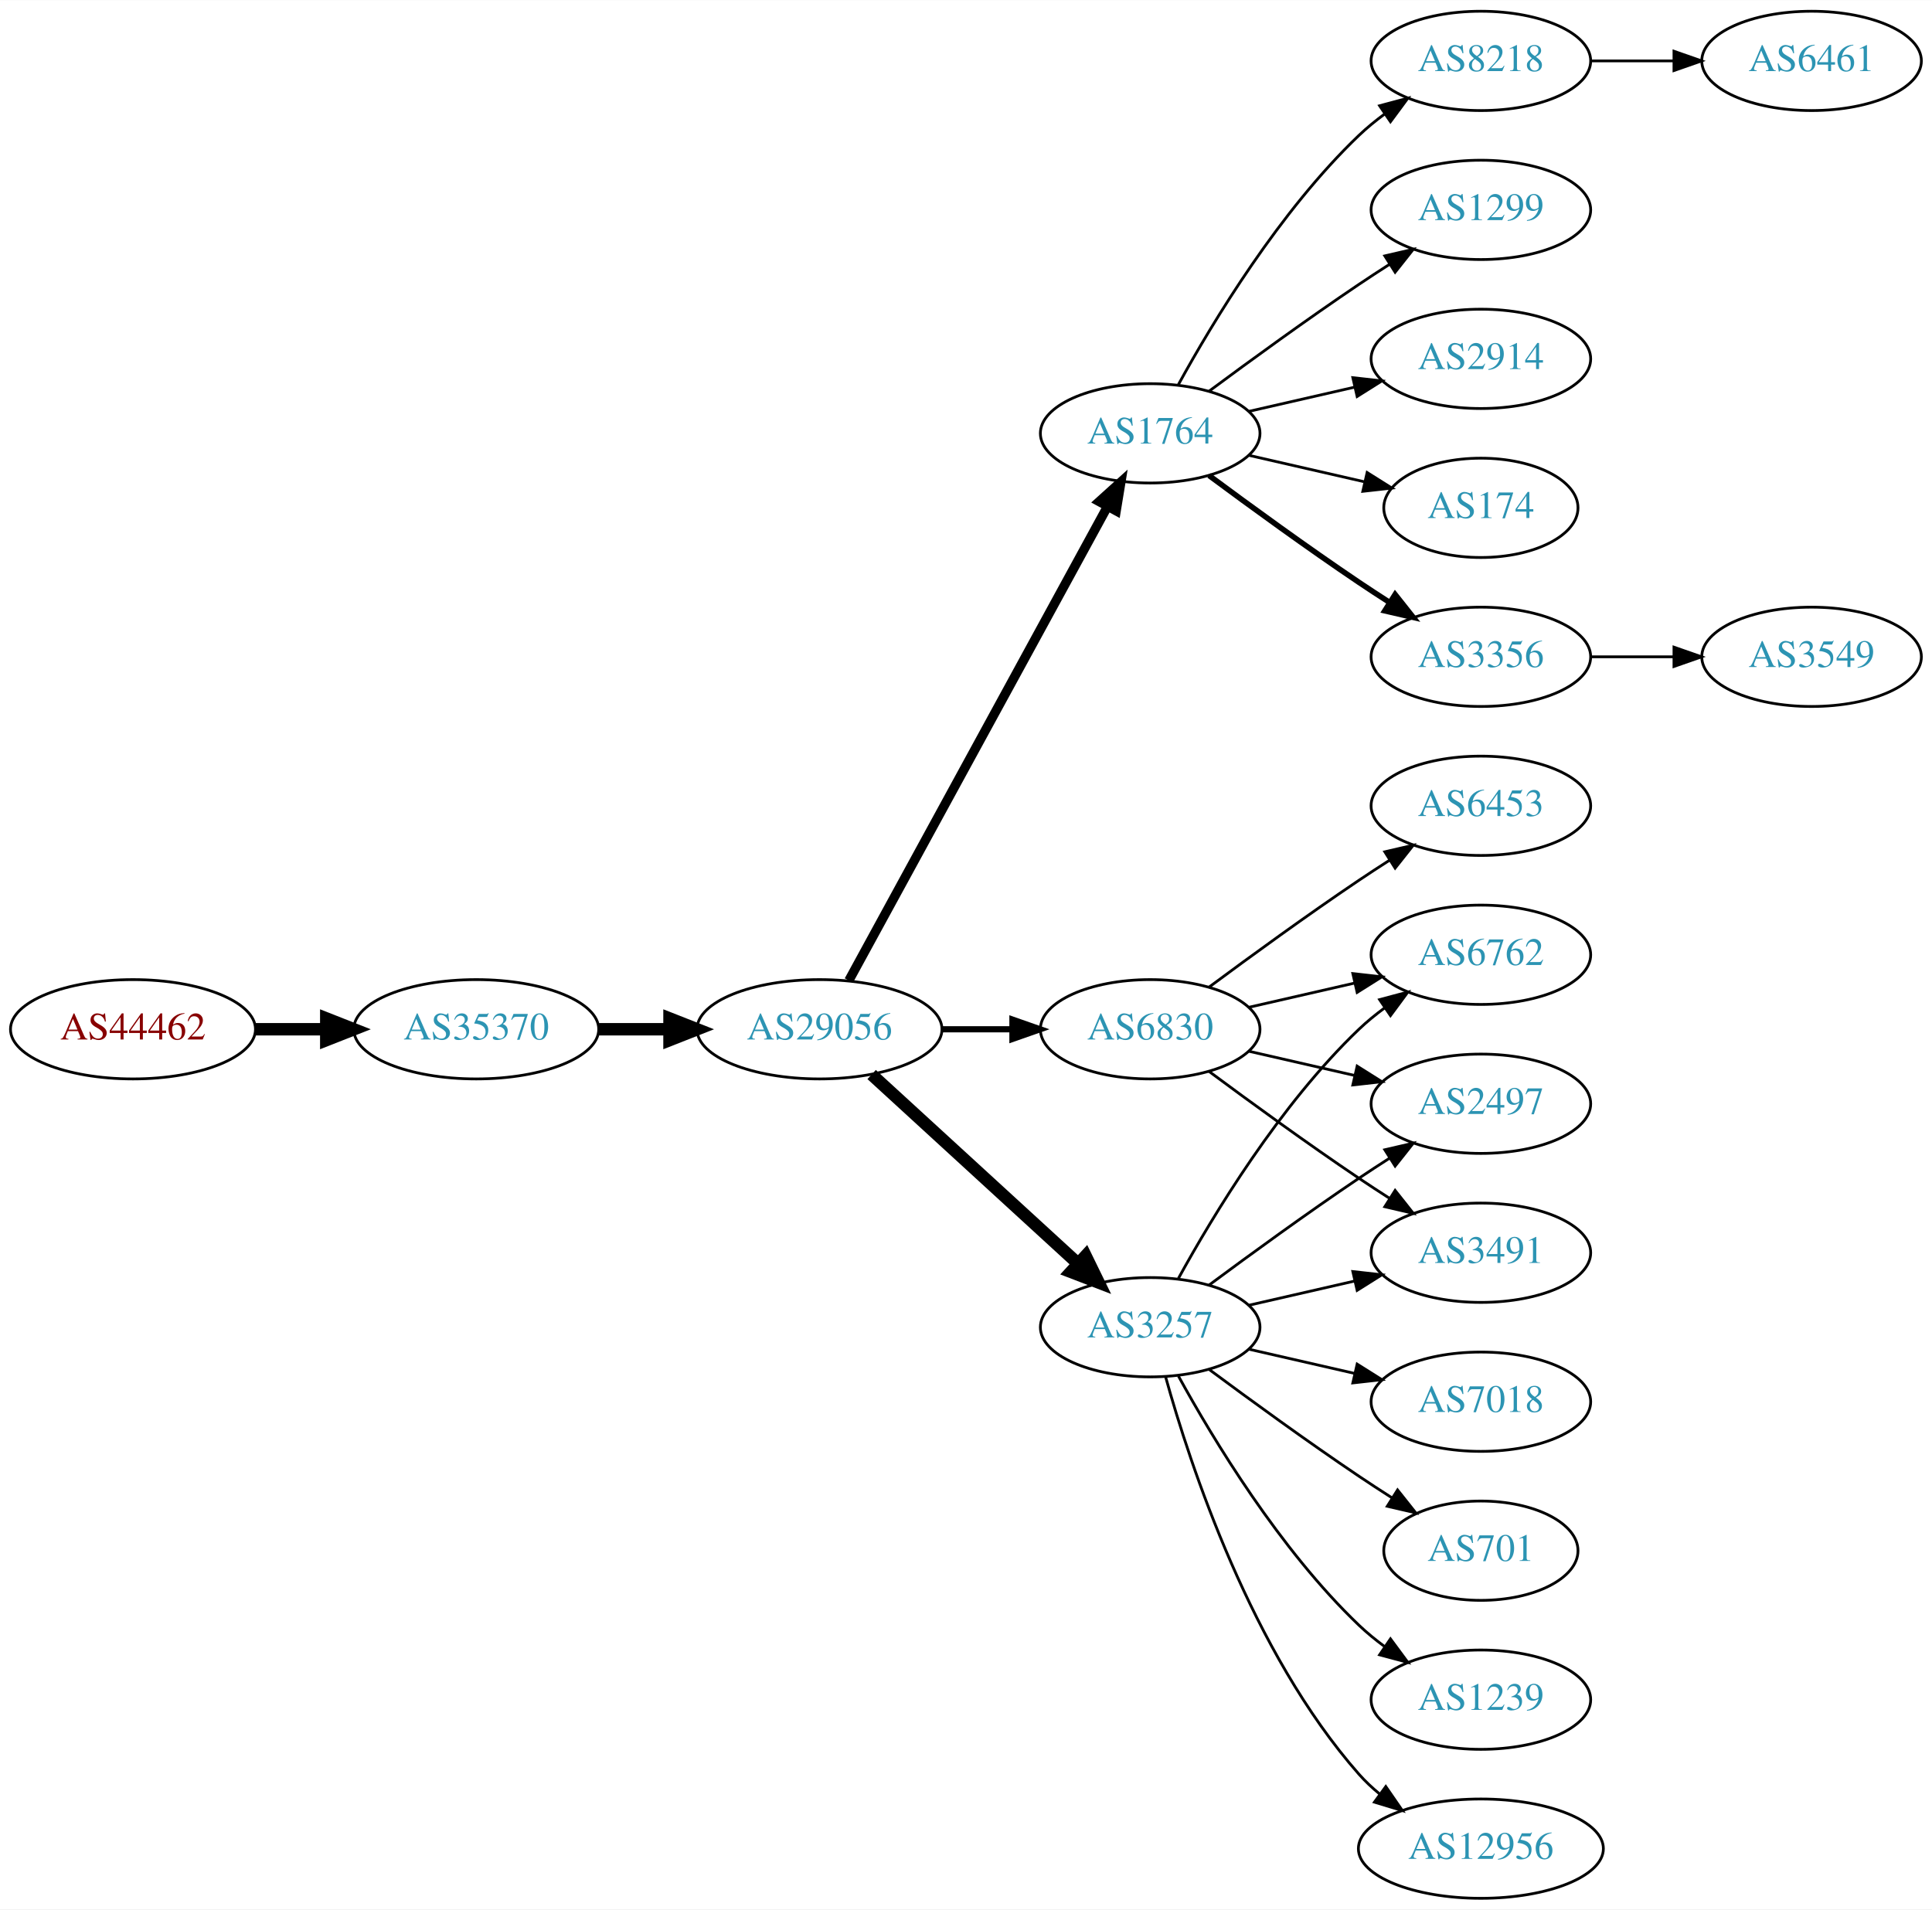
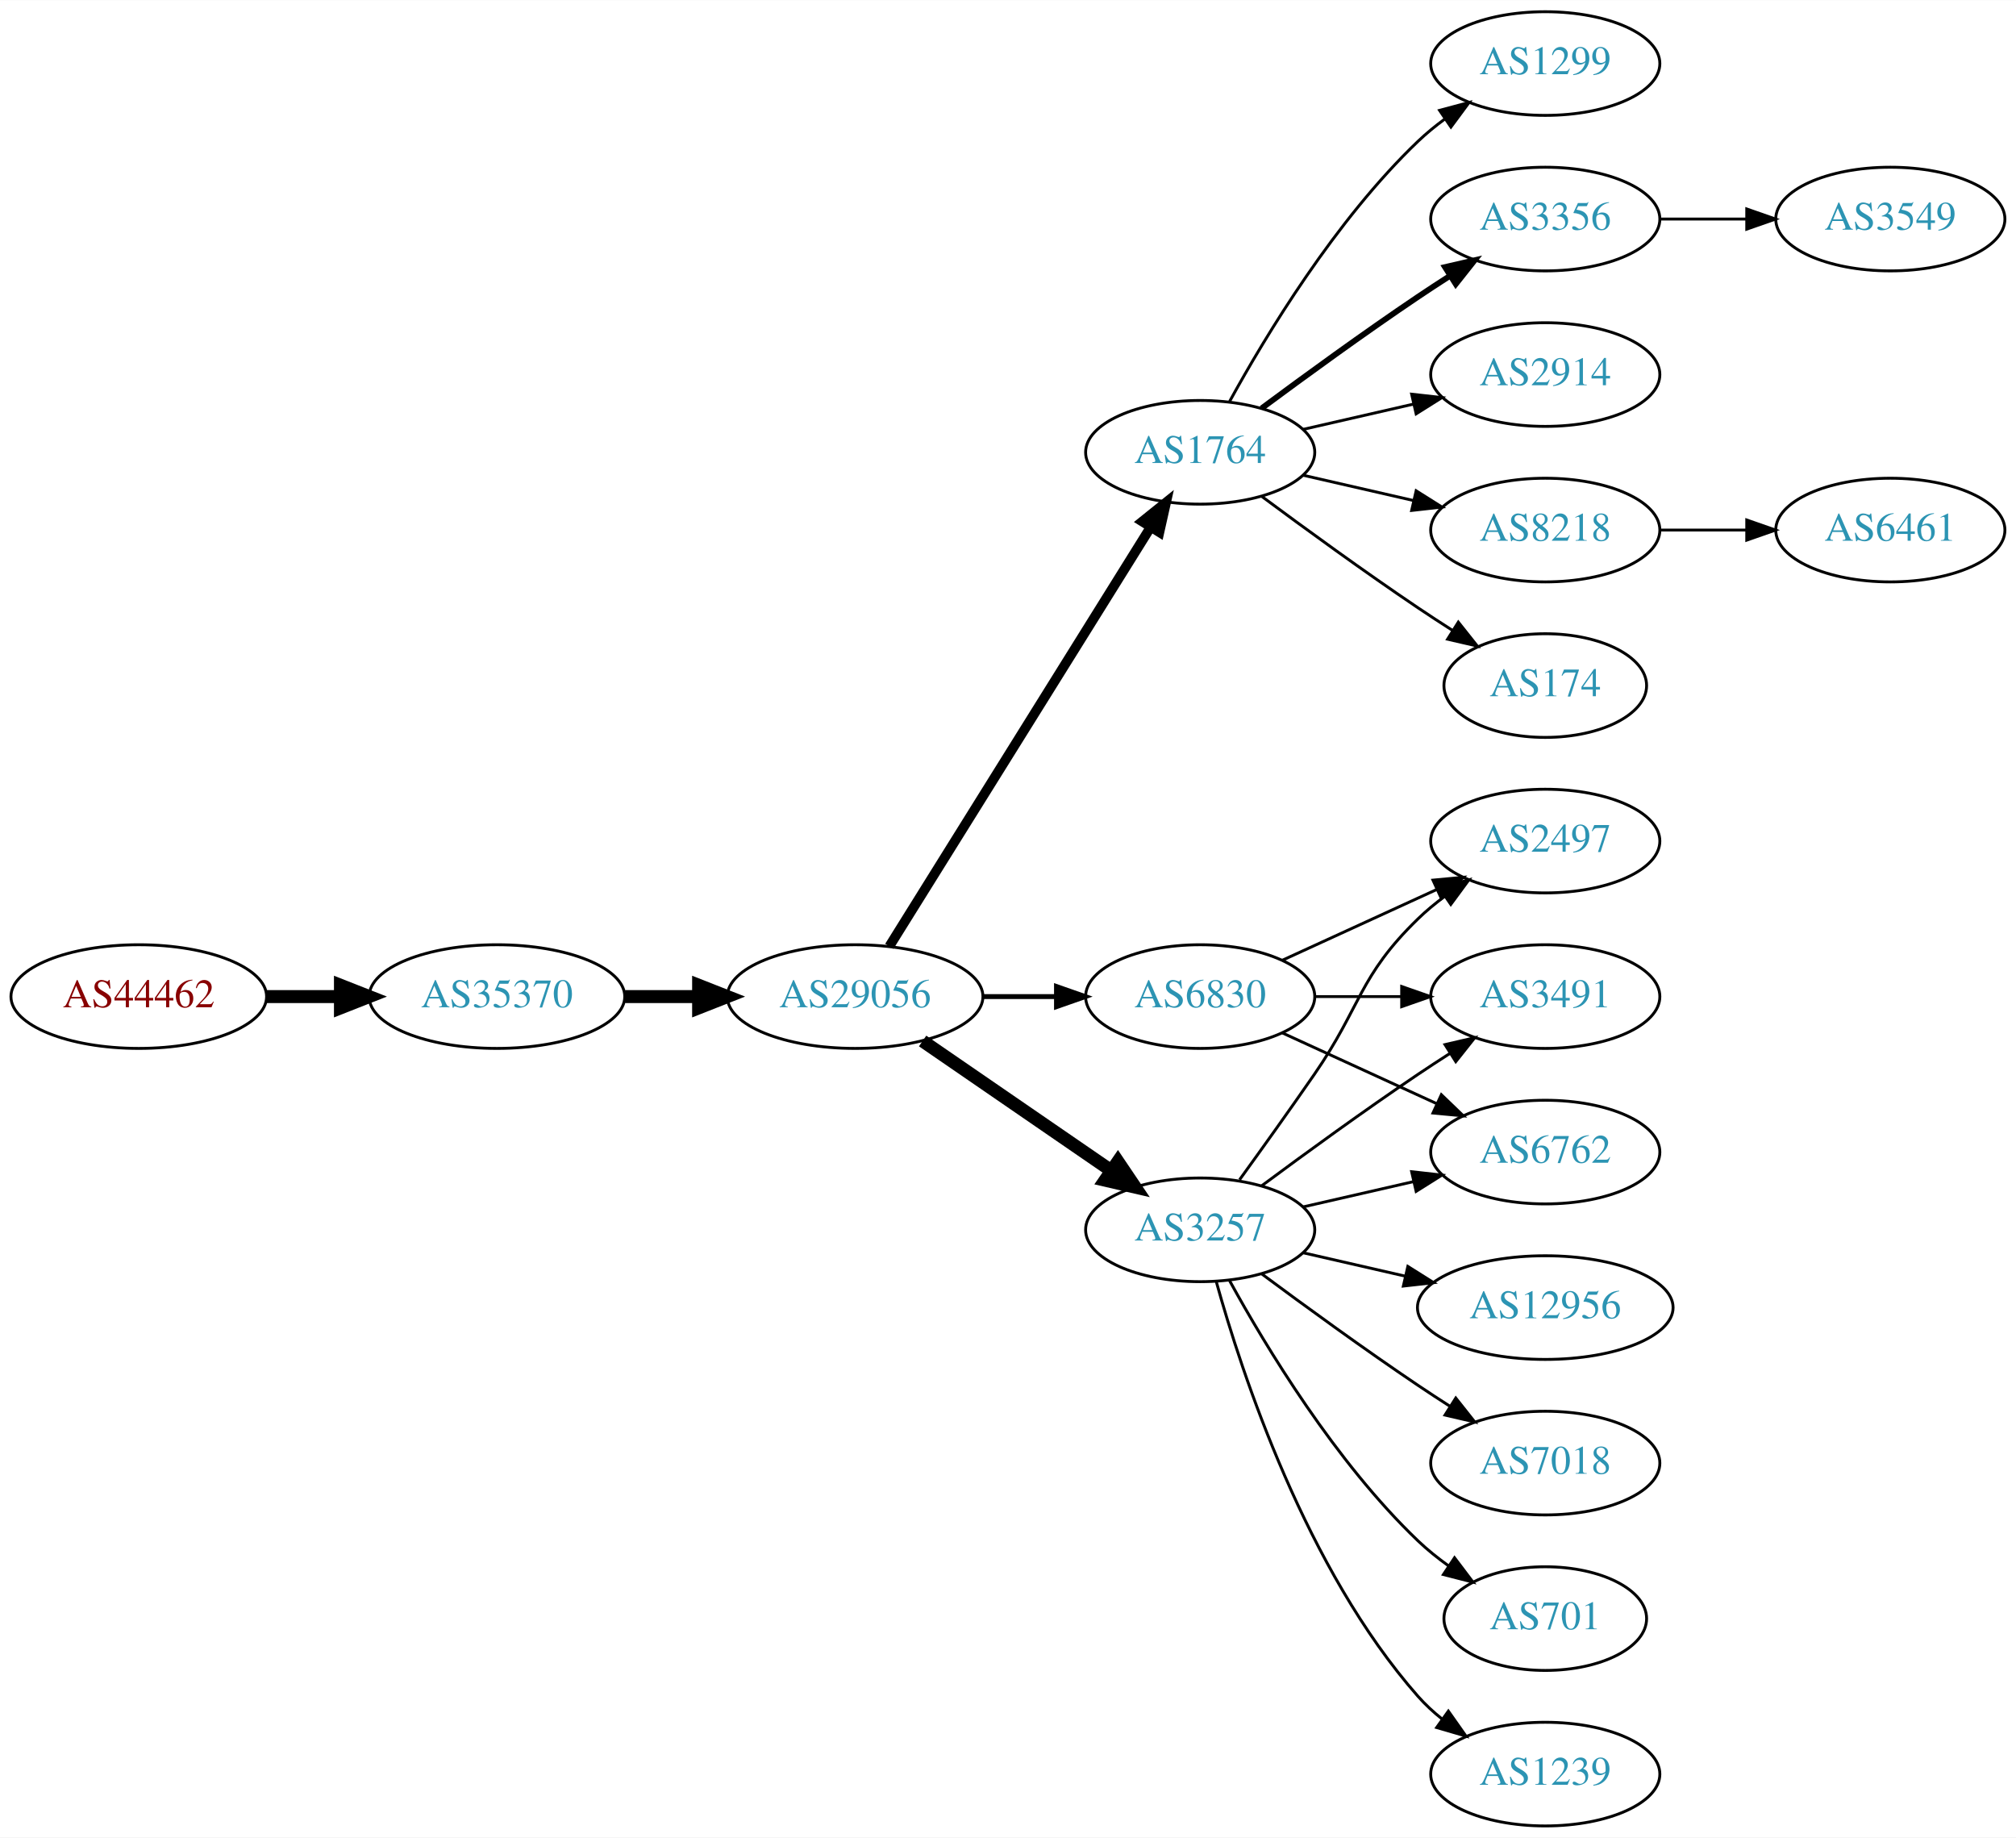
- <svg xmlns="http://www.w3.org/2000/svg" xmlns:xlink="http://www.w3.org/1999/xlink" width="700pt" height="692pt" viewBox="0.00 0.00 700.15 692.00">
-   <g id="graph0" class="graph" transform="scale(1 1) rotate(0) translate(4 688)">
-     <polygon fill="white" stroke="none" points="-4,4 -4,-688 696.155,-688 696.155,4 -4,4" />
+ <svg xmlns="http://www.w3.org/2000/svg" xmlns:xlink="http://www.w3.org/1999/xlink" width="700pt" height="638pt" viewBox="0.00 0.00 700.15 638.00">
+   <g id="graph0" class="graph" transform="scale(1 1) rotate(0) translate(4 634)">
+     <polygon fill="white" stroke="none" points="-4,4 -4,-634 696.155,-634 696.155,4 -4,4" />
    <g id="node1" class="node">
      <g id="a_node1">
        <a xlink:href="/asn/44462" xlink:title="AS44462 ~ Stadtwerke Muerzzuschlag GmbH [AT]">
-           <ellipse fill="#ffffff" stroke="black" cx="44.196" cy="-315" rx="44.393" ry="18" />
-           <text text-anchor="middle" x="44.196" y="-311.3" font-family="Times,serif" font-size="14.00" fill="#880000">AS44462</text>
+           <ellipse fill="#ffffff" stroke="black" cx="44.196" cy="-288" rx="44.393" ry="18" />
+           <text text-anchor="middle" x="44.196" y="-284.3" font-family="Times,serif" font-size="14.00" fill="#880000">AS44462</text>
        </a>
      </g>
    </g>
    <g id="node2" class="node">
      <g id="a_node2">
        <a xlink:href="/asn/35370" xlink:title="AS35370 ~ AINET-AS [AT]">
-           <ellipse fill="#ffffff" stroke="black" cx="168.588" cy="-315" rx="44.393" ry="18" />
-           <text text-anchor="middle" x="168.588" y="-311.3" font-family="Times,serif" font-size="14.00" fill="#2c94b3">AS35370</text>
+           <ellipse fill="#ffffff" stroke="black" cx="168.588" cy="-288" rx="44.393" ry="18" />
+           <text text-anchor="middle" x="168.588" y="-284.3" font-family="Times,serif" font-size="14.00" fill="#2c94b3">AS35370</text>
        </a>
      </g>
    </g>
    <g id="edge1" class="edge">
-       <path fill="none" stroke="black" stroke-width="4.5" d="M88.692,-315C96.898,-315 105.569,-315 114.041,-315" />
-       <polygon fill="black" stroke="black" stroke-width="4.5" points="114.233,-318.938 124.233,-315 114.233,-311.063 114.233,-318.938" />
+       <path fill="none" stroke="black" stroke-width="4.5" d="M88.692,-288C96.898,-288 105.569,-288 114.041,-288" />
+       <polygon fill="black" stroke="black" stroke-width="4.5" points="114.233,-291.938 124.233,-288 114.233,-284.063 114.233,-291.938" />
    </g>
    <g id="node3" class="node">
      <g id="a_node3">
        <a xlink:href="/asn/29056" xlink:title="AS29056 ~ Citycom Telekommunikation GmbH [AT]">
-           <ellipse fill="#ffffff" stroke="black" cx="292.98" cy="-315" rx="44.393" ry="18" />
-           <text text-anchor="middle" x="292.98" y="-311.3" font-family="Times,serif" font-size="14.00" fill="#2c94b3">AS29056</text>
+           <ellipse fill="#ffffff" stroke="black" cx="292.98" cy="-288" rx="44.393" ry="18" />
+           <text text-anchor="middle" x="292.98" y="-284.3" font-family="Times,serif" font-size="14.00" fill="#2c94b3">AS29056</text>
        </a>
      </g>
    </g>
    <g id="edge2" class="edge">
-       <path fill="none" stroke="black" stroke-width="4.5" d="M213.084,-315C221.29,-315 229.961,-315 238.434,-315" />
-       <polygon fill="black" stroke="black" stroke-width="4.5" points="238.625,-318.938 248.625,-315 238.625,-311.063 238.625,-318.938" />
+       <path fill="none" stroke="black" stroke-width="4.5" d="M213.084,-288C221.29,-288 229.961,-288 238.434,-288" />
+       <polygon fill="black" stroke="black" stroke-width="4.5" points="238.625,-291.938 248.625,-288 238.625,-284.063 238.625,-291.938" />
    </g>
    <g id="node4" class="node">
      <g id="a_node4">
        <a xlink:href="/asn/1764" xlink:title="AS1764 ~ NEXTLAYER-AS [AT]">
-           <ellipse fill="#ffffff" stroke="black" cx="412.823" cy="-531" rx="39.794" ry="18" />
-           <text text-anchor="middle" x="412.823" y="-527.3" font-family="Times,serif" font-size="14.00" fill="#2c94b3">AS1764</text>
+           <ellipse fill="#ffffff" stroke="black" cx="412.823" cy="-477" rx="39.794" ry="18" />
+           <text text-anchor="middle" x="412.823" y="-473.3" font-family="Times,serif" font-size="14.00" fill="#2c94b3">AS1764</text>
        </a>
      </g>
    </g>
    <g id="edge3" class="edge">
-       <path fill="none" stroke="black" stroke-width="3.375" d="M303.624,-332.676C324.305,-370.584 373.018,-459.873 397.397,-504.559" />
-       <polygon fill="black" stroke="black" stroke-width="3.375" points="394.35,-506.28 402.211,-513.383 400.495,-502.928 394.35,-506.28" />
+       <path fill="none" stroke="black" stroke-width="3.375" d="M304.856,-305.442C325.639,-338.775 371.099,-411.686 395.528,-450.866" />
+       <polygon fill="black" stroke="black" stroke-width="3.375" points="392.713,-452.966 400.974,-459.6 398.653,-449.263 392.713,-452.966" />
    </g>
    <g id="node5" class="node">
      <g id="a_node5">
        <a xlink:href="/asn/3257" xlink:title="AS3257 ~ GTT [DE]">
          <ellipse fill="#ffffff" stroke="black" cx="412.823" cy="-207" rx="39.794" ry="18" />
          <text text-anchor="middle" x="412.823" y="-203.3" font-family="Times,serif" font-size="14.00" fill="#2c94b3">AS3257</text>
        </a>
      </g>
    </g>
    <g id="edge4" class="edge">
-       <path fill="none" stroke="black" stroke-width="4.5" d="M311.878,-298.597C331.806,-280.333 364.164,-250.678 386.641,-230.079" />
-       <polygon fill="black" stroke="black" stroke-width="4.5" points="389.431,-232.863 394.143,-223.203 384.11,-227.057 389.431,-232.863" />
+       <path fill="none" stroke="black" stroke-width="4.5" d="M316.423,-272.574C335.004,-259.802 361.565,-241.545 381.945,-227.537" />
+       <polygon fill="black" stroke="black" stroke-width="4.5" points="384.249,-230.731 390.259,-221.822 379.788,-224.242 384.249,-230.731" />
    </g>
    <g id="node6" class="node">
      <g id="a_node6">
        <a xlink:href="/asn/6830" xlink:title="AS6830 ~ LGI-UPC [AT]">
-           <ellipse fill="#ffffff" stroke="black" cx="412.823" cy="-315" rx="39.794" ry="18" />
-           <text text-anchor="middle" x="412.823" y="-311.3" font-family="Times,serif" font-size="14.00" fill="#2c94b3">AS6830</text>
+           <ellipse fill="#ffffff" stroke="black" cx="412.823" cy="-288" rx="39.794" ry="18" />
+           <text text-anchor="middle" x="412.823" y="-284.3" font-family="Times,serif" font-size="14.00" fill="#2c94b3">AS6830</text>
        </a>
      </g>
    </g>
    <g id="edge5" class="edge">
-       <path fill="none" stroke="black" stroke-width="2.25" d="M337.191,-315C345.504,-315 354.267,-315 362.749,-315" />
-       <polygon fill="black" stroke="black" stroke-width="2.25" points="362.908,-318.5 372.908,-315 362.908,-311.5 362.908,-318.5" />
+       <path fill="none" stroke="black" stroke-width="1.688" d="M337.191,-288C345.504,-288 354.267,-288 362.749,-288" />
+       <polygon fill="black" stroke="black" stroke-width="1.688" points="362.908,-291.5 372.908,-288 362.908,-284.5 362.908,-291.5" />
    </g>
    <g id="node7" class="node">
      <g id="a_node7">
        <a xlink:href="/asn/3356" xlink:title="AS3356 ~ Level 3 Parent, LLC [US]">
-           <ellipse fill="#ffffff" stroke="black" cx="532.666" cy="-450" rx="39.794" ry="18" />
-           <text text-anchor="middle" x="532.666" y="-446.3" font-family="Times,serif" font-size="14.00" fill="#2c94b3">AS3356</text>
+           <ellipse fill="#ffffff" stroke="black" cx="532.666" cy="-558" rx="39.794" ry="18" />
+           <text text-anchor="middle" x="532.666" y="-554.3" font-family="Times,serif" font-size="14.00" fill="#2c94b3">AS3356</text>
        </a>
      </g>
    </g>
    <g id="edge6" class="edge">
-       <path fill="none" stroke="black" stroke-width="2" d="M434.153,-515.723C449.016,-504.696 469.76,-489.593 488.469,-477 492.018,-474.611 495.769,-472.161 499.517,-469.758" />
-       <polygon fill="black" stroke="black" stroke-width="2" points="501.585,-472.591 508.166,-464.288 497.843,-466.675 501.585,-472.591" />
+       <path fill="none" stroke="black" stroke-width="2" d="M434.153,-492.277C449.016,-503.304 469.76,-518.407 488.469,-531 492.018,-533.389 495.769,-535.839 499.517,-538.242" />
+       <polygon fill="black" stroke="black" stroke-width="2" points="497.843,-541.325 508.166,-543.712 501.585,-535.409 497.843,-541.325" />
    </g>
    <g id="node8" class="node">
      <g id="a_node8">
-         <a xlink:href="/asn/8218" xlink:title="AS8218 ~ legacy Neotelecoms [FR]">
-           <ellipse fill="#ffffff" stroke="black" cx="532.666" cy="-666" rx="39.794" ry="18" />
-           <text text-anchor="middle" x="532.666" y="-662.3" font-family="Times,serif" font-size="14.00" fill="#2c94b3">AS8218</text>
+         <a xlink:href="/asn/2914" xlink:title="AS2914 ~ NTT America, Inc. [US]">
+           <ellipse fill="#ffffff" stroke="black" cx="532.666" cy="-504" rx="39.794" ry="18" />
+           <text text-anchor="middle" x="532.666" y="-500.3" font-family="Times,serif" font-size="14.00" fill="#2c94b3">AS2914</text>
        </a>
      </g>
    </g>
    <g id="edge7" class="edge">
-       <path fill="none" stroke="black" d="M423.064,-548.713C435.61,-571.561 459.787,-611.611 488.469,-639 491.338,-641.739 494.527,-644.347 497.836,-646.785" />
-       <polygon fill="black" stroke="black" points="495.959,-649.742 506.195,-652.477 499.899,-643.956 495.959,-649.742" />
+       <path fill="none" stroke="black" d="M448.542,-484.955C460.542,-487.704 474.163,-490.825 486.856,-493.733" />
+       <polygon fill="black" stroke="black" points="486.258,-497.187 496.787,-496.009 487.821,-490.364 486.258,-497.187" />
    </g>
    <g id="node9" class="node">
      <g id="a_node9">
+         <a xlink:href="/asn/8218" xlink:title="AS8218 ~ legacy Neotelecoms [FR]">
+           <ellipse fill="#ffffff" stroke="black" cx="532.666" cy="-450" rx="39.794" ry="18" />
+           <text text-anchor="middle" x="532.666" y="-446.3" font-family="Times,serif" font-size="14.00" fill="#2c94b3">AS8218</text>
+         </a>
+       </g>
+     </g>
+     <g id="edge8" class="edge">
+       <path fill="none" stroke="black" d="M448.542,-469.045C460.542,-466.296 474.163,-463.175 486.856,-460.267" />
+       <polygon fill="black" stroke="black" points="487.821,-463.636 496.787,-457.991 486.258,-456.813 487.821,-463.636" />
+     </g>
+     <g id="node10" class="node">
+       <g id="a_node10">
+         <a xlink:href="/asn/174" xlink:title="AS174 ~ Cogent Communications [US]">
+           <ellipse fill="#ffffff" stroke="black" cx="532.666" cy="-396" rx="35.194" ry="18" />
+           <text text-anchor="middle" x="532.666" y="-392.3" font-family="Times,serif" font-size="14.00" fill="#2c94b3">AS174</text>
+         </a>
+       </g>
+     </g>
+     <g id="edge9" class="edge">
+       <path fill="none" stroke="black" d="M434.153,-461.723C449.016,-450.696 469.76,-435.593 488.469,-423 492.287,-420.431 496.337,-417.79 500.367,-415.214" />
+       <polygon fill="black" stroke="black" points="502.471,-418.025 509.061,-409.729 498.736,-412.105 502.471,-418.025" />
+     </g>
+     <g id="node11" class="node">
+       <g id="a_node11">
        <a xlink:href="/asn/1299" xlink:title="AS1299 ~ Telia Carrier [EU]">
          <ellipse fill="#ffffff" stroke="black" cx="532.666" cy="-612" rx="39.794" ry="18" />
          <text text-anchor="middle" x="532.666" y="-608.3" font-family="Times,serif" font-size="14.00" fill="#2c94b3">AS1299</text>
        </a>
      </g>
    </g>
-     <g id="edge8" class="edge">
-       <path fill="none" stroke="black" d="M434.153,-546.277C449.016,-557.304 469.76,-572.407 488.469,-585 492.018,-587.389 495.769,-589.839 499.517,-592.242" />
-       <polygon fill="black" stroke="black" points="497.843,-595.325 508.166,-597.712 501.585,-589.409 497.843,-595.325" />
-     </g>
-     <g id="node10" class="node">
-       <g id="a_node10">
-         <a xlink:href="/asn/2914" xlink:title="AS2914 ~ NTT America, Inc. [US]">
-           <ellipse fill="#ffffff" stroke="black" cx="532.666" cy="-558" rx="39.794" ry="18" />
-           <text text-anchor="middle" x="532.666" y="-554.3" font-family="Times,serif" font-size="14.00" fill="#2c94b3">AS2914</text>
-         </a>
-       </g>
-     </g>
-     <g id="edge9" class="edge">
-       <path fill="none" stroke="black" d="M448.542,-538.955C460.542,-541.704 474.163,-544.825 486.856,-547.733" />
-       <polygon fill="black" stroke="black" points="486.258,-551.187 496.787,-550.009 487.821,-544.364 486.258,-551.187" />
-     </g>
-     <g id="node11" class="node">
-       <g id="a_node11">
-         <a xlink:href="/asn/174" xlink:title="AS174 ~ Cogent Communications [US]">
-           <ellipse fill="#ffffff" stroke="black" cx="532.666" cy="-504" rx="35.194" ry="18" />
-           <text text-anchor="middle" x="532.666" y="-500.3" font-family="Times,serif" font-size="14.00" fill="#2c94b3">AS174</text>
-         </a>
-       </g>
-     </g>
    <g id="edge10" class="edge">
-       <path fill="none" stroke="black" d="M448.542,-523.045C461.635,-520.045 476.657,-516.604 490.298,-513.478" />
-       <polygon fill="black" stroke="black" points="491.439,-516.807 500.405,-511.162 489.876,-509.984 491.439,-516.807" />
-     </g>
-     <g id="node12" class="node">
-       <g id="a_node12">
-         <a xlink:href="/asn/6762" xlink:title="AS6762 ~ TELECOM ITALIA SPARKLE S.p.A. [IT]">
-           <ellipse fill="#ffffff" stroke="black" cx="532.666" cy="-342" rx="39.794" ry="18" />
-           <text text-anchor="middle" x="532.666" y="-338.3" font-family="Times,serif" font-size="14.00" fill="#2c94b3">AS6762</text>
-         </a>
-       </g>
-     </g>
-     <g id="edge11" class="edge">
-       <path fill="none" stroke="black" d="M423.064,-224.713C435.61,-247.561 459.787,-287.611 488.469,-315 491.338,-317.739 494.527,-320.347 497.836,-322.785" />
-       <polygon fill="black" stroke="black" points="495.959,-325.742 506.195,-328.477 499.899,-319.956 495.959,-325.742" />
+       <path fill="none" stroke="black" d="M423.064,-494.713C435.61,-517.561 459.787,-557.611 488.469,-585 491.338,-587.739 494.527,-590.347 497.836,-592.785" />
+       <polygon fill="black" stroke="black" points="495.959,-595.742 506.195,-598.477 499.899,-589.956 495.959,-595.742" />
    </g>
    <g id="node13" class="node">
      <g id="a_node13">
-         <a xlink:href="/asn/12956" xlink:title="AS12956 ~ TELXIUS [ES]">
-           <ellipse fill="#ffffff" stroke="black" cx="532.666" cy="-18" rx="44.393" ry="18" />
-           <text text-anchor="middle" x="532.666" y="-14.3" font-family="Times,serif" font-size="14.00" fill="#2c94b3">AS12956</text>
+         <a xlink:href="/asn/2497" xlink:title="AS2497 ~ Internet Initiative Japan Inc. [JP]">
+           <ellipse fill="#ffffff" stroke="black" cx="532.666" cy="-342" rx="39.794" ry="18" />
+           <text text-anchor="middle" x="532.666" y="-338.3" font-family="Times,serif" font-size="14.00" fill="#2c94b3">AS2497</text>
        </a>
      </g>
    </g>
    <g id="edge12" class="edge">
-       <path fill="none" stroke="black" d="M418.396,-189.054C427.302,-157.005 449.586,-89.158 488.469,-45 490.76,-42.399 493.361,-39.962 496.125,-37.699" />
-       <polygon fill="black" stroke="black" points="498.203,-40.514 504.218,-31.792 494.077,-34.86 498.203,-40.514" />
+       <path fill="none" stroke="black" d="M426.502,-224.406C434.118,-234.937 443.95,-248.67 452.469,-261 468.865,-284.731 467.776,-294.906 488.469,-315 491.315,-317.763 494.488,-320.386 497.789,-322.834" />
+       <polygon fill="black" stroke="black" points="495.905,-325.786 506.136,-328.538 499.854,-320.006 495.905,-325.786" />
    </g>
    <g id="node14" class="node">
      <g id="a_node14">
-         <a xlink:href="/asn/2497" xlink:title="AS2497 ~ Internet Initiative Japan Inc. [JP]">
-           <ellipse fill="#ffffff" stroke="black" cx="532.666" cy="-288" rx="39.794" ry="18" />
-           <text text-anchor="middle" x="532.666" y="-284.3" font-family="Times,serif" font-size="14.00" fill="#2c94b3">AS2497</text>
+         <a xlink:href="/asn/12956" xlink:title="AS12956 ~ TELXIUS [ES]">
+           <ellipse fill="#ffffff" stroke="black" cx="532.666" cy="-180" rx="44.393" ry="18" />
+           <text text-anchor="middle" x="532.666" y="-176.3" font-family="Times,serif" font-size="14.00" fill="#2c94b3">AS12956</text>
        </a>
      </g>
    </g>
    <g id="edge13" class="edge">
-       <path fill="none" stroke="black" d="M434.153,-222.277C449.016,-233.304 469.76,-248.407 488.469,-261 492.018,-263.389 495.769,-265.839 499.517,-268.242" />
-       <polygon fill="black" stroke="black" points="497.843,-271.325 508.166,-273.712 501.585,-265.409 497.843,-271.325" />
+       <path fill="none" stroke="black" d="M448.542,-199.045C459.681,-196.493 472.216,-193.621 484.109,-190.896" />
+       <polygon fill="black" stroke="black" points="484.938,-194.297 493.903,-188.652 483.374,-187.474 484.938,-194.297" />
    </g>
    <g id="node15" class="node">
      <g id="a_node15">
        <a xlink:href="/asn/7018" xlink:title="AS7018 ~ AT&amp;T Services, Inc. [US]">
-           <ellipse fill="#ffffff" stroke="black" cx="532.666" cy="-180" rx="39.794" ry="18" />
-           <text text-anchor="middle" x="532.666" y="-176.3" font-family="Times,serif" font-size="14.00" fill="#2c94b3">AS7018</text>
+           <ellipse fill="#ffffff" stroke="black" cx="532.666" cy="-126" rx="39.794" ry="18" />
+           <text text-anchor="middle" x="532.666" y="-122.3" font-family="Times,serif" font-size="14.00" fill="#2c94b3">AS7018</text>
        </a>
      </g>
    </g>
    <g id="edge14" class="edge">
-       <path fill="none" stroke="black" d="M448.542,-199.045C460.542,-196.296 474.163,-193.175 486.856,-190.267" />
-       <polygon fill="black" stroke="black" points="487.821,-193.636 496.787,-187.991 486.258,-186.813 487.821,-193.636" />
+       <path fill="none" stroke="black" d="M434.153,-191.723C449.016,-180.696 469.76,-165.593 488.469,-153 492.018,-150.611 495.769,-148.161 499.517,-145.758" />
+       <polygon fill="black" stroke="black" points="501.585,-148.591 508.166,-140.288 497.843,-142.675 501.585,-148.591" />
    </g>
    <g id="node16" class="node">
      <g id="a_node16">
        <a xlink:href="/asn/3491" xlink:title="AS3491 ~ PCCW Global, Inc. [US]">
+           <ellipse fill="#ffffff" stroke="black" cx="532.666" cy="-288" rx="39.794" ry="18" />
+           <text text-anchor="middle" x="532.666" y="-284.3" font-family="Times,serif" font-size="14.00" fill="#2c94b3">AS3491</text>
+         </a>
+       </g>
+     </g>
+     <g id="edge15" class="edge">
+       <path fill="none" stroke="black" d="M434.153,-222.277C449.016,-233.304 469.76,-248.407 488.469,-261 492.018,-263.389 495.769,-265.839 499.517,-268.242" />
+       <polygon fill="black" stroke="black" points="497.843,-271.325 508.166,-273.712 501.585,-265.409 497.843,-271.325" />
+     </g>
+     <g id="node17" class="node">
+       <g id="a_node17">
+         <a xlink:href="/asn/6762" xlink:title="AS6762 ~ TELECOM ITALIA SPARKLE S.p.A. [IT]">
          <ellipse fill="#ffffff" stroke="black" cx="532.666" cy="-234" rx="39.794" ry="18" />
-           <text text-anchor="middle" x="532.666" y="-230.3" font-family="Times,serif" font-size="14.00" fill="#2c94b3">AS3491</text>
-         </a>
-       </g>
-     </g>
-     <g id="edge15" class="edge">
+           <text text-anchor="middle" x="532.666" y="-230.3" font-family="Times,serif" font-size="14.00" fill="#2c94b3">AS6762</text>
+         </a>
+       </g>
+     </g>
+     <g id="edge16" class="edge">
      <path fill="none" stroke="black" d="M448.542,-214.955C460.542,-217.704 474.163,-220.825 486.856,-223.733" />
      <polygon fill="black" stroke="black" points="486.258,-227.187 496.787,-226.009 487.821,-220.364 486.258,-227.187" />
    </g>
-     <g id="node17" class="node">
-       <g id="a_node17">
-         <a xlink:href="/asn/701" xlink:title="AS701 ~ UUNET [US]">
-           <ellipse fill="#ffffff" stroke="black" cx="532.666" cy="-126" rx="35.194" ry="18" />
-           <text text-anchor="middle" x="532.666" y="-122.3" font-family="Times,serif" font-size="14.00" fill="#2c94b3">AS701</text>
-         </a>
-       </g>
-     </g>
-     <g id="edge16" class="edge">
-       <path fill="none" stroke="black" d="M434.153,-191.723C449.016,-180.696 469.76,-165.593 488.469,-153 492.287,-150.431 496.337,-147.79 500.367,-145.214" />
-       <polygon fill="black" stroke="black" points="502.471,-148.025 509.061,-139.729 498.736,-142.105 502.471,-148.025" />
-     </g>
    <g id="node18" class="node">
      <g id="a_node18">
-         <a xlink:href="/asn/1239" xlink:title="AS1239 ~ Sprint [US]">
-           <ellipse fill="#ffffff" stroke="black" cx="532.666" cy="-72" rx="39.794" ry="18" />
-           <text text-anchor="middle" x="532.666" y="-68.3" font-family="Times,serif" font-size="14.00" fill="#2c94b3">AS1239</text>
+         <a xlink:href="/asn/701" xlink:title="AS701 ~ UUNET [US]">
+           <ellipse fill="#ffffff" stroke="black" cx="532.666" cy="-72" rx="35.194" ry="18" />
+           <text text-anchor="middle" x="532.666" y="-68.3" font-family="Times,serif" font-size="14.00" fill="#2c94b3">AS701</text>
        </a>
      </g>
    </g>
    <g id="edge17" class="edge">
-       <path fill="none" stroke="black" d="M423.064,-189.287C435.61,-166.439 459.787,-126.389 488.469,-99 491.338,-96.261 494.527,-93.653 497.836,-91.215" />
-       <polygon fill="black" stroke="black" points="499.899,-94.044 506.195,-85.523 495.959,-88.258 499.899,-94.044" />
-     </g>
-     <g id="edge18" class="edge">
-       <path fill="none" stroke="black" d="M448.542,-322.955C460.542,-325.704 474.163,-328.825 486.856,-331.733" />
-       <polygon fill="black" stroke="black" points="486.258,-335.187 496.787,-334.009 487.821,-328.364 486.258,-335.187" />
-     </g>
-     <g id="edge20" class="edge">
-       <path fill="none" stroke="black" d="M448.542,-307.045C460.542,-304.296 474.163,-301.175 486.856,-298.267" />
-       <polygon fill="black" stroke="black" points="487.821,-301.636 496.787,-295.991 486.258,-294.813 487.821,-301.636" />
-     </g>
-     <g id="edge19" class="edge">
-       <path fill="none" stroke="black" d="M434.153,-299.723C449.016,-288.696 469.76,-273.593 488.469,-261 492.018,-258.611 495.769,-256.161 499.517,-253.758" />
-       <polygon fill="black" stroke="black" points="501.585,-256.591 508.166,-248.288 497.843,-250.675 501.585,-256.591" />
+       <path fill="none" stroke="black" d="M423.064,-189.287C435.61,-166.439 459.787,-126.389 488.469,-99 491.723,-95.893 495.39,-92.954 499.177,-90.24" />
+       <polygon fill="black" stroke="black" points="501.154,-93.128 507.545,-84.678 497.279,-87.299 501.154,-93.128" />
    </g>
    <g id="node19" class="node">
      <g id="a_node19">
-         <a xlink:href="/asn/6453" xlink:title="AS6453 ~ TATA COMMUNICATIONS (AMERICA) INC [US]">
-           <ellipse fill="#ffffff" stroke="black" cx="532.666" cy="-396" rx="39.794" ry="18" />
-           <text text-anchor="middle" x="532.666" y="-392.3" font-family="Times,serif" font-size="14.00" fill="#2c94b3">AS6453</text>
-         </a>
-       </g>
+         <a xlink:href="/asn/1239" xlink:title="AS1239 ~ Sprint [US]">
+           <ellipse fill="#ffffff" stroke="black" cx="532.666" cy="-18" rx="39.794" ry="18" />
+           <text text-anchor="middle" x="532.666" y="-14.3" font-family="Times,serif" font-size="14.00" fill="#2c94b3">AS1239</text>
+         </a>
+       </g>
+     </g>
+     <g id="edge18" class="edge">
+       <path fill="none" stroke="black" d="M418.396,-189.054C427.302,-157.005 449.586,-89.158 488.469,-45 490.953,-42.179 493.803,-39.551 496.829,-37.129" />
+       <polygon fill="black" stroke="black" points="499.014,-39.869 505.118,-31.209 494.946,-34.172 499.014,-39.869" />
+     </g>
+     <g id="edge19" class="edge">
+       <path fill="none" stroke="black" d="M441.452,-300.661C457.409,-307.973 477.679,-317.261 494.962,-325.181" />
+       <polygon fill="black" stroke="black" points="493.661,-328.435 504.21,-329.419 496.577,-322.071 493.661,-328.435" />
    </g>
    <g id="edge21" class="edge">
-       <path fill="none" stroke="black" d="M434.153,-330.277C449.016,-341.304 469.76,-356.407 488.469,-369 492.018,-371.389 495.769,-373.839 499.517,-376.242" />
-       <polygon fill="black" stroke="black" points="497.843,-379.325 508.166,-381.712 501.585,-373.409 497.843,-379.325" />
-     </g>
-     <g id="node21" class="node">
-       <g id="a_node21">
+       <path fill="none" stroke="black" d="M452.736,-288C462.289,-288 472.639,-288 482.601,-288" />
+       <polygon fill="black" stroke="black" points="482.794,-291.5 492.794,-288 482.794,-284.5 482.794,-291.5" />
+     </g>
+     <g id="edge20" class="edge">
+       <path fill="none" stroke="black" d="M441.452,-275.339C457.409,-268.027 477.679,-258.739 494.962,-250.819" />
+       <polygon fill="black" stroke="black" points="496.577,-253.929 504.21,-246.581 493.661,-247.565 496.577,-253.929" />
+     </g>
+     <g id="node12" class="node">
+       <g id="a_node12">
        <a xlink:href="/asn/3549" xlink:title="AS3549 ~ Level 3 Parent, LLC [US]">
-           <ellipse fill="#ffffff" stroke="black" cx="652.508" cy="-450" rx="39.794" ry="18" />
-           <text text-anchor="middle" x="652.508" y="-446.3" font-family="Times,serif" font-size="14.00" fill="#2c94b3">AS3549</text>
-         </a>
-       </g>
-     </g>
-     <g id="edge23" class="edge">
-       <path fill="none" stroke="black" d="M572.578,-450C582.131,-450 592.481,-450 602.444,-450" />
-       <polygon fill="black" stroke="black" points="602.636,-453.5 612.636,-450 602.636,-446.5 602.636,-453.5" />
+           <ellipse fill="#ffffff" stroke="black" cx="652.508" cy="-558" rx="39.794" ry="18" />
+           <text text-anchor="middle" x="652.508" y="-554.3" font-family="Times,serif" font-size="14.00" fill="#2c94b3">AS3549</text>
+         </a>
+       </g>
+     </g>
+     <g id="edge11" class="edge">
+       <path fill="none" stroke="black" d="M572.578,-558C582.131,-558 592.481,-558 602.444,-558" />
+       <polygon fill="black" stroke="black" points="602.636,-561.5 612.636,-558 602.636,-554.5 602.636,-561.5" />
    </g>
    <g id="node20" class="node">
      <g id="a_node20">
        <a xlink:href="/asn/6461" xlink:title="AS6461 ~ Zayo Bandwidth [US]">
-           <ellipse fill="#ffffff" stroke="black" cx="652.508" cy="-666" rx="39.794" ry="18" />
-           <text text-anchor="middle" x="652.508" y="-662.3" font-family="Times,serif" font-size="14.00" fill="#2c94b3">AS6461</text>
+           <ellipse fill="#ffffff" stroke="black" cx="652.508" cy="-450" rx="39.794" ry="18" />
+           <text text-anchor="middle" x="652.508" y="-446.3" font-family="Times,serif" font-size="14.00" fill="#2c94b3">AS6461</text>
        </a>
      </g>
    </g>
    <g id="edge22" class="edge">
-       <path fill="none" stroke="black" d="M572.578,-666C582.131,-666 592.481,-666 602.444,-666" />
-       <polygon fill="black" stroke="black" points="602.636,-669.5 612.636,-666 602.636,-662.5 602.636,-669.5" />
+       <path fill="none" stroke="black" d="M572.578,-450C582.131,-450 592.481,-450 602.444,-450" />
+       <polygon fill="black" stroke="black" points="602.636,-453.5 612.636,-450 602.636,-446.5 602.636,-453.5" />
    </g>
  </g>
</svg>
